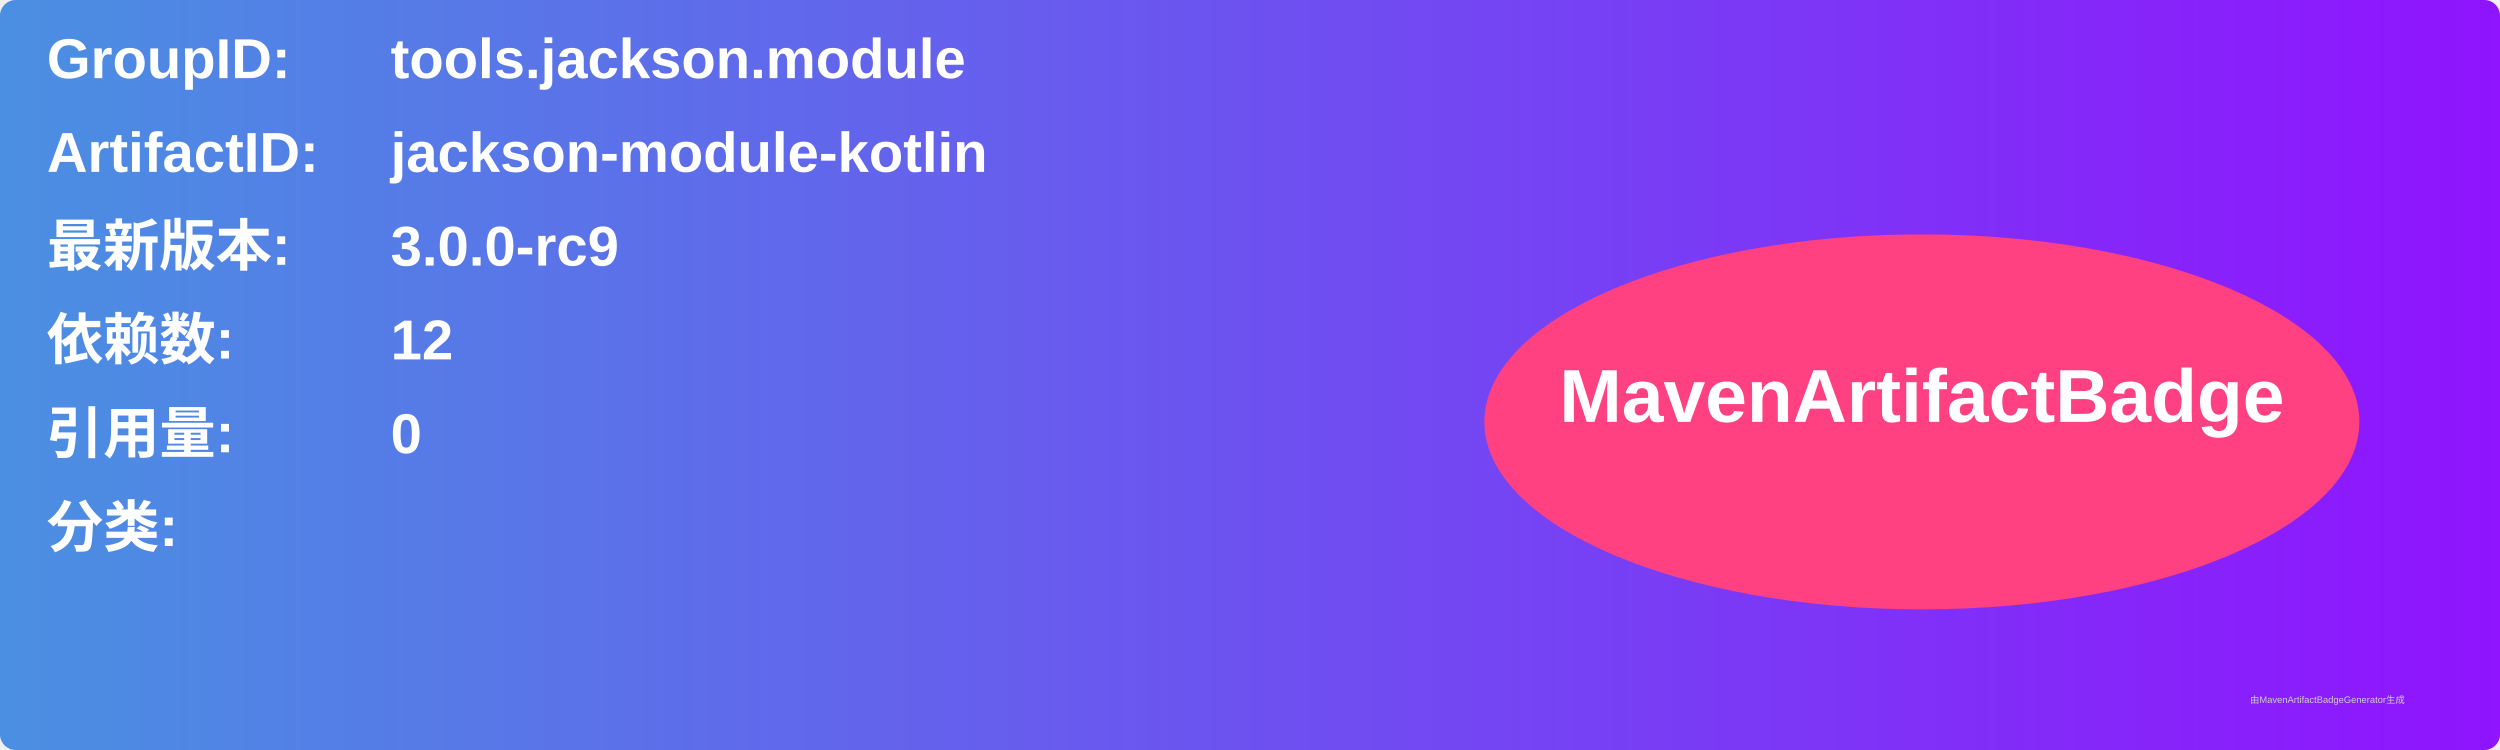
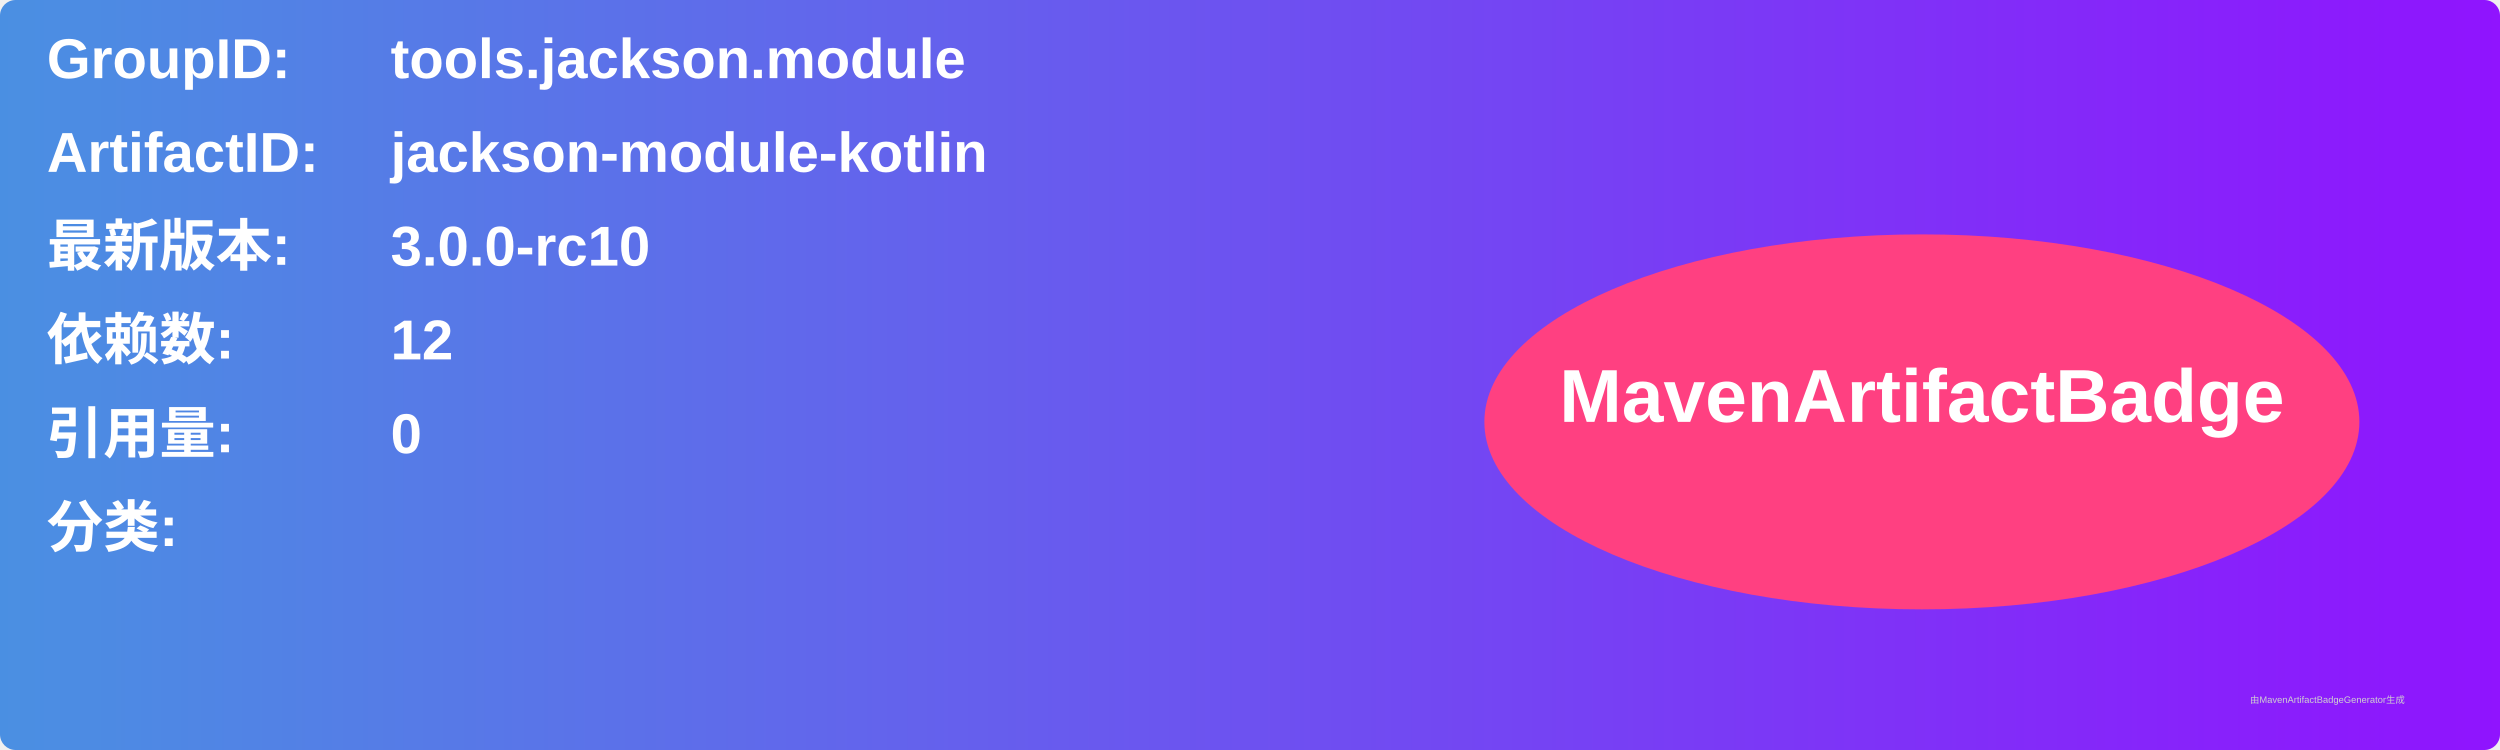
<svg xmlns="http://www.w3.org/2000/svg" width="800" height="240" viewBox="0 0 800 240">
  <linearGradient id="grad" x1="0%" y1="0%" x2="100%" y2="0%">
    <stop offset="0%" stop-color="#4a90e2" />
    <stop offset="100%" stop-color="#9013fe" />
  </linearGradient>
  <rect width="100%" height="100%" rx="5" ry="5" fill="url(#grad)" />
  <g transform="translate(15, 15)">
    <text x="0" y="10" font-family="Arial" font-size="18" fill="white" font-weight="bold" width="260">GroupID:</text>
    <text x="110" y="10" font-family="Arial" font-size="18" fill="white" font-weight="bold" width="460">tools.jackson.module</text>
    <text x="0" y="40" font-family="Arial" font-size="18" fill="white" font-weight="bold" width="260">ArtifactID:</text>
    <text x="110" y="40" font-family="Arial" font-size="18" fill="white" font-weight="bold" width="460">jackson-module-kotlin</text>
    <text x="0" y="70" font-family="Arial" font-size="18" fill="white" font-weight="bold">最新版本:</text>
    <text x="110" y="70" font-family="Arial" font-size="18" fill="white" font-weight="bold">
-       <tspan font-weight="bold">3.0.0-rc9</tspan>
+       <tspan font-weight="bold">3.0.0-rc10</tspan>
    </text>
    <text x="0" y="100" font-family="Arial" font-size="18" fill="white" font-weight="bold">依赖数: </text>
    <text x="110" y="100" font-family="Arial" font-size="18" fill="white">
      <tspan font-weight="bold">12</tspan>
    </text>
    <text x="0" y="130" font-family="Arial" font-size="18" fill="white" font-weight="bold">引用量: </text>
    <text x="110" y="130" font-family="Arial" font-size="18" fill="white">
      <tspan font-weight="bold">0</tspan>
    </text>
    <text x="0" y="160" font-family="Arial" font-size="18" fill="white" font-weight="bold">分类:</text>
    <text x="10" y="190" font-family="Arial" font-size="10" fill="white">
      <tspan font-weight="bold" />
    </text>
    <ellipse cx="600" cy="120" rx="140" ry="60" fill="#ff4081" />
    <text x="600" y="120" text-anchor="middle" font-family="Arial" font-size="24" fill="white" font-weight="bold">MavenArtifactBadge</text>
  </g>
  <text x="720" y="225" font-family="Arial" font-size="3" fill="#d0d0d0">由MavenArtifactBadgeGenerator生成</text>
</svg>
